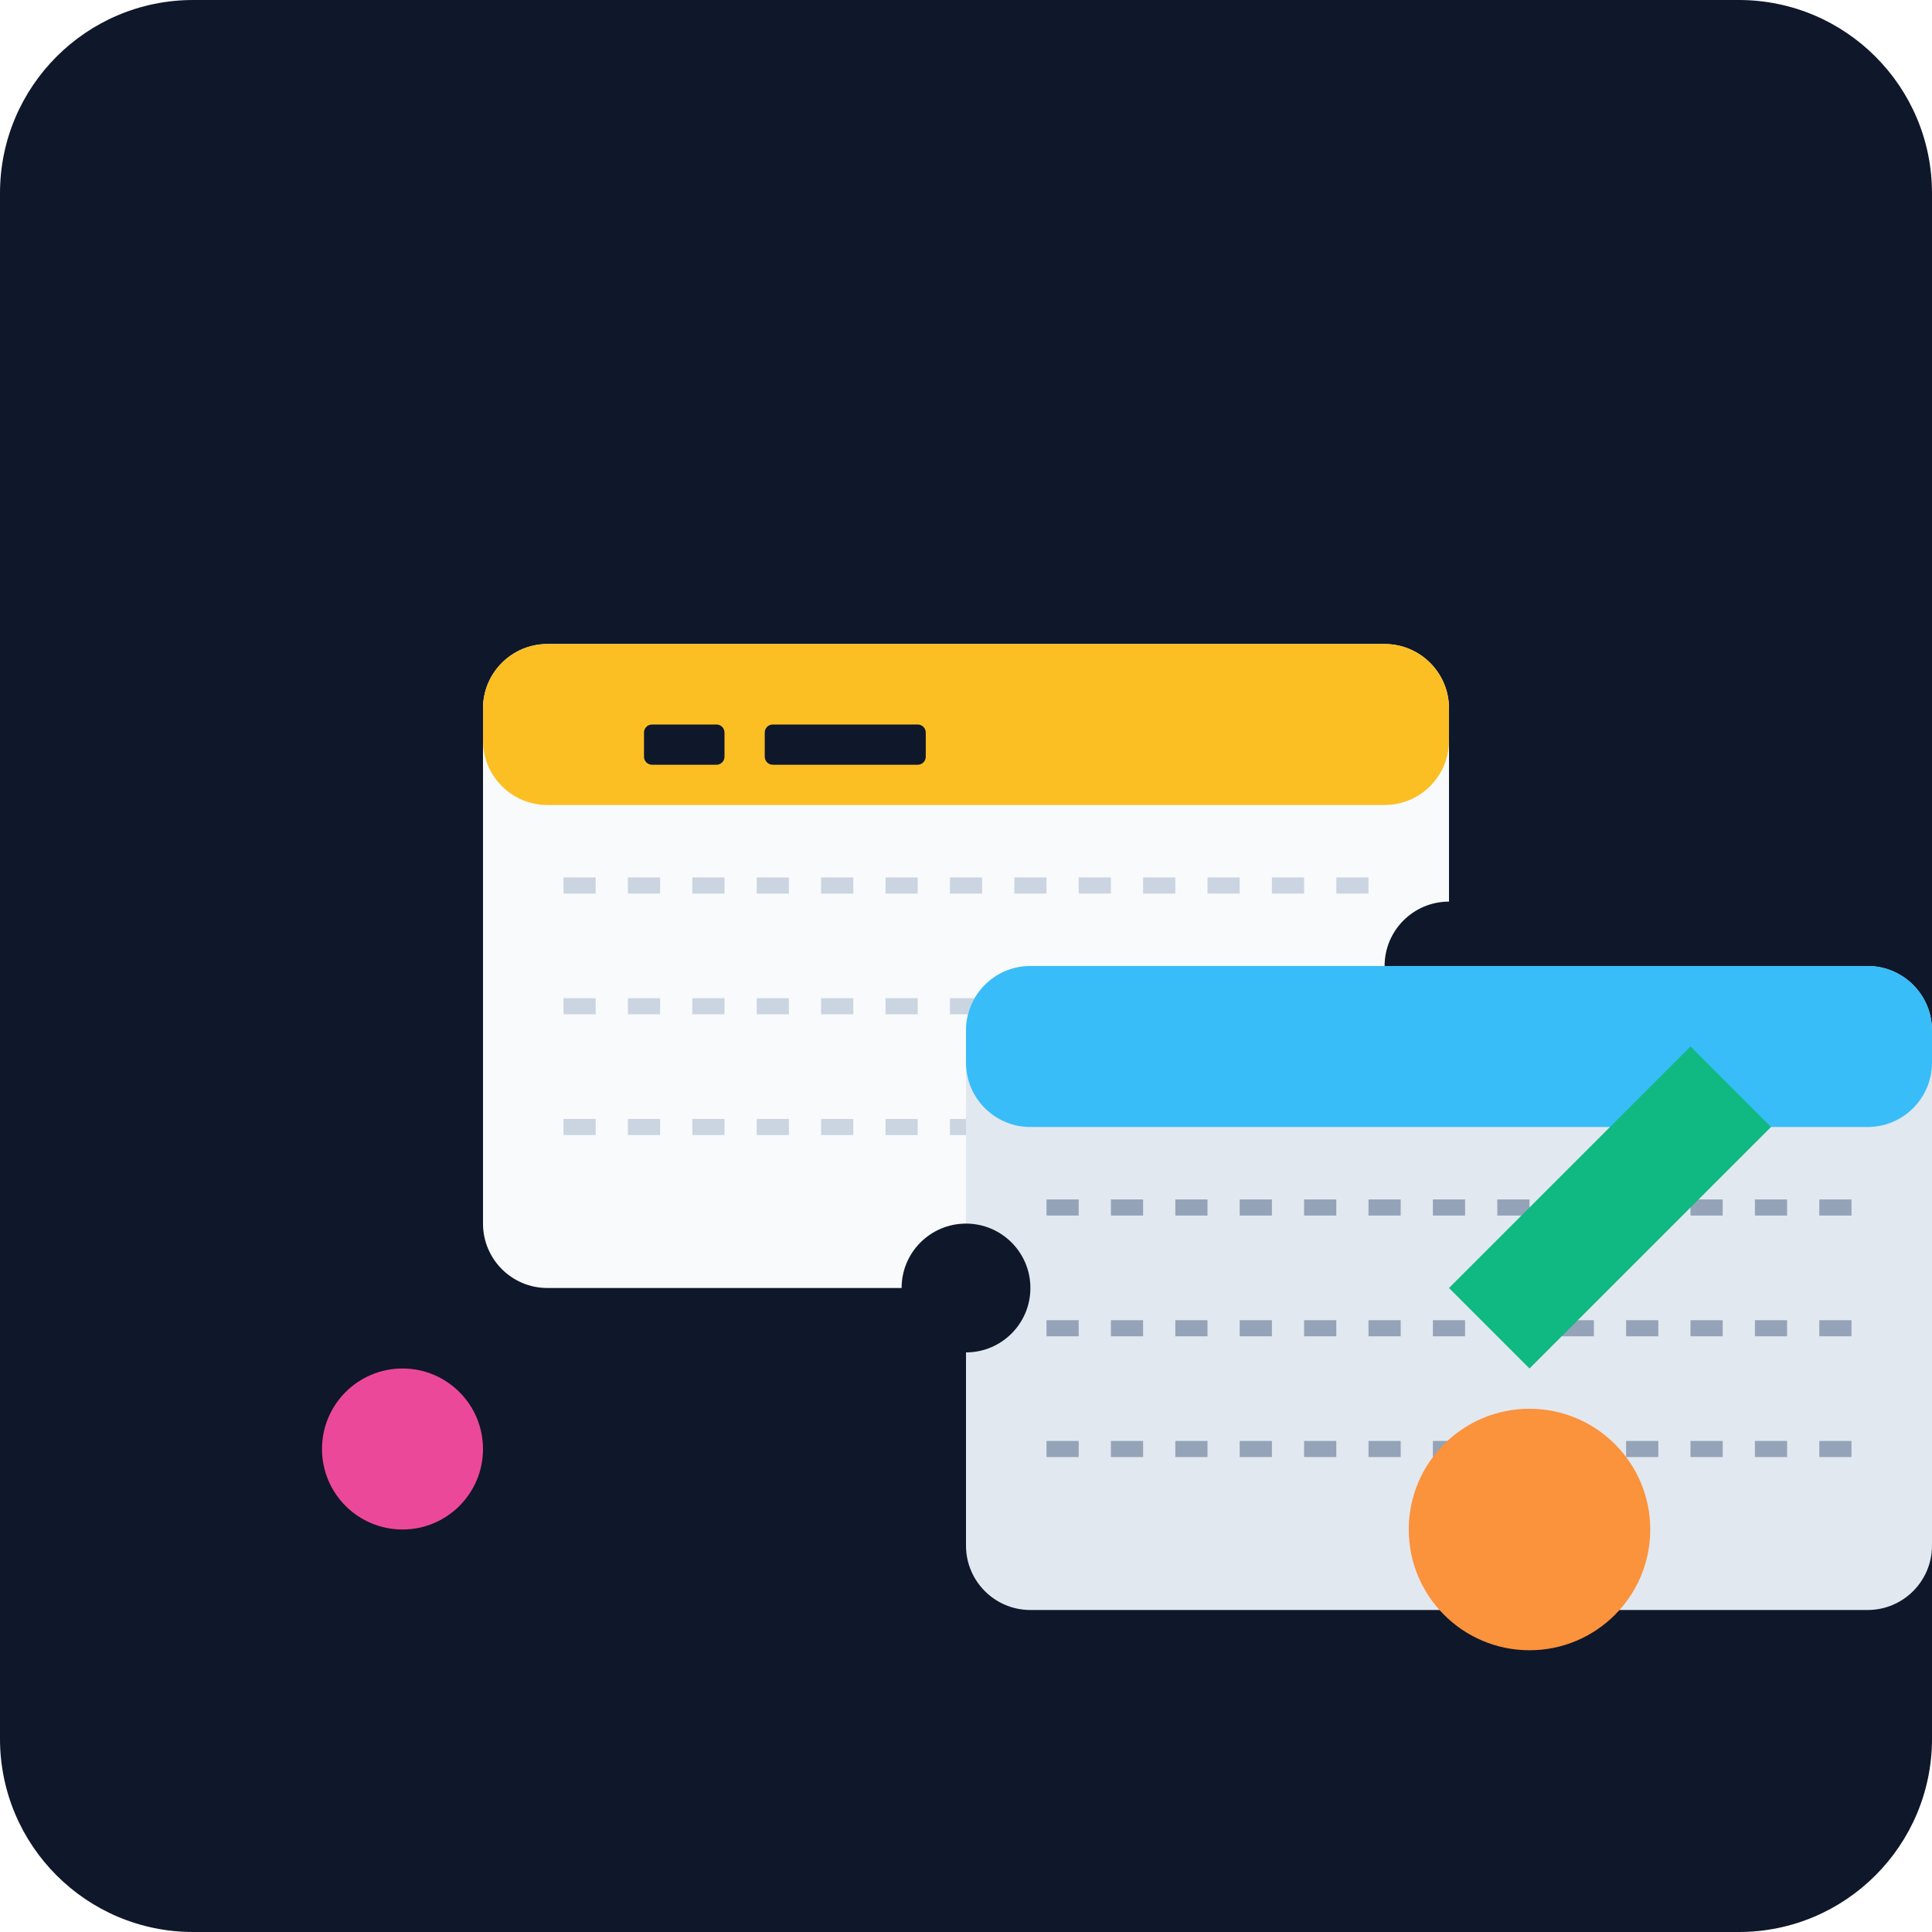
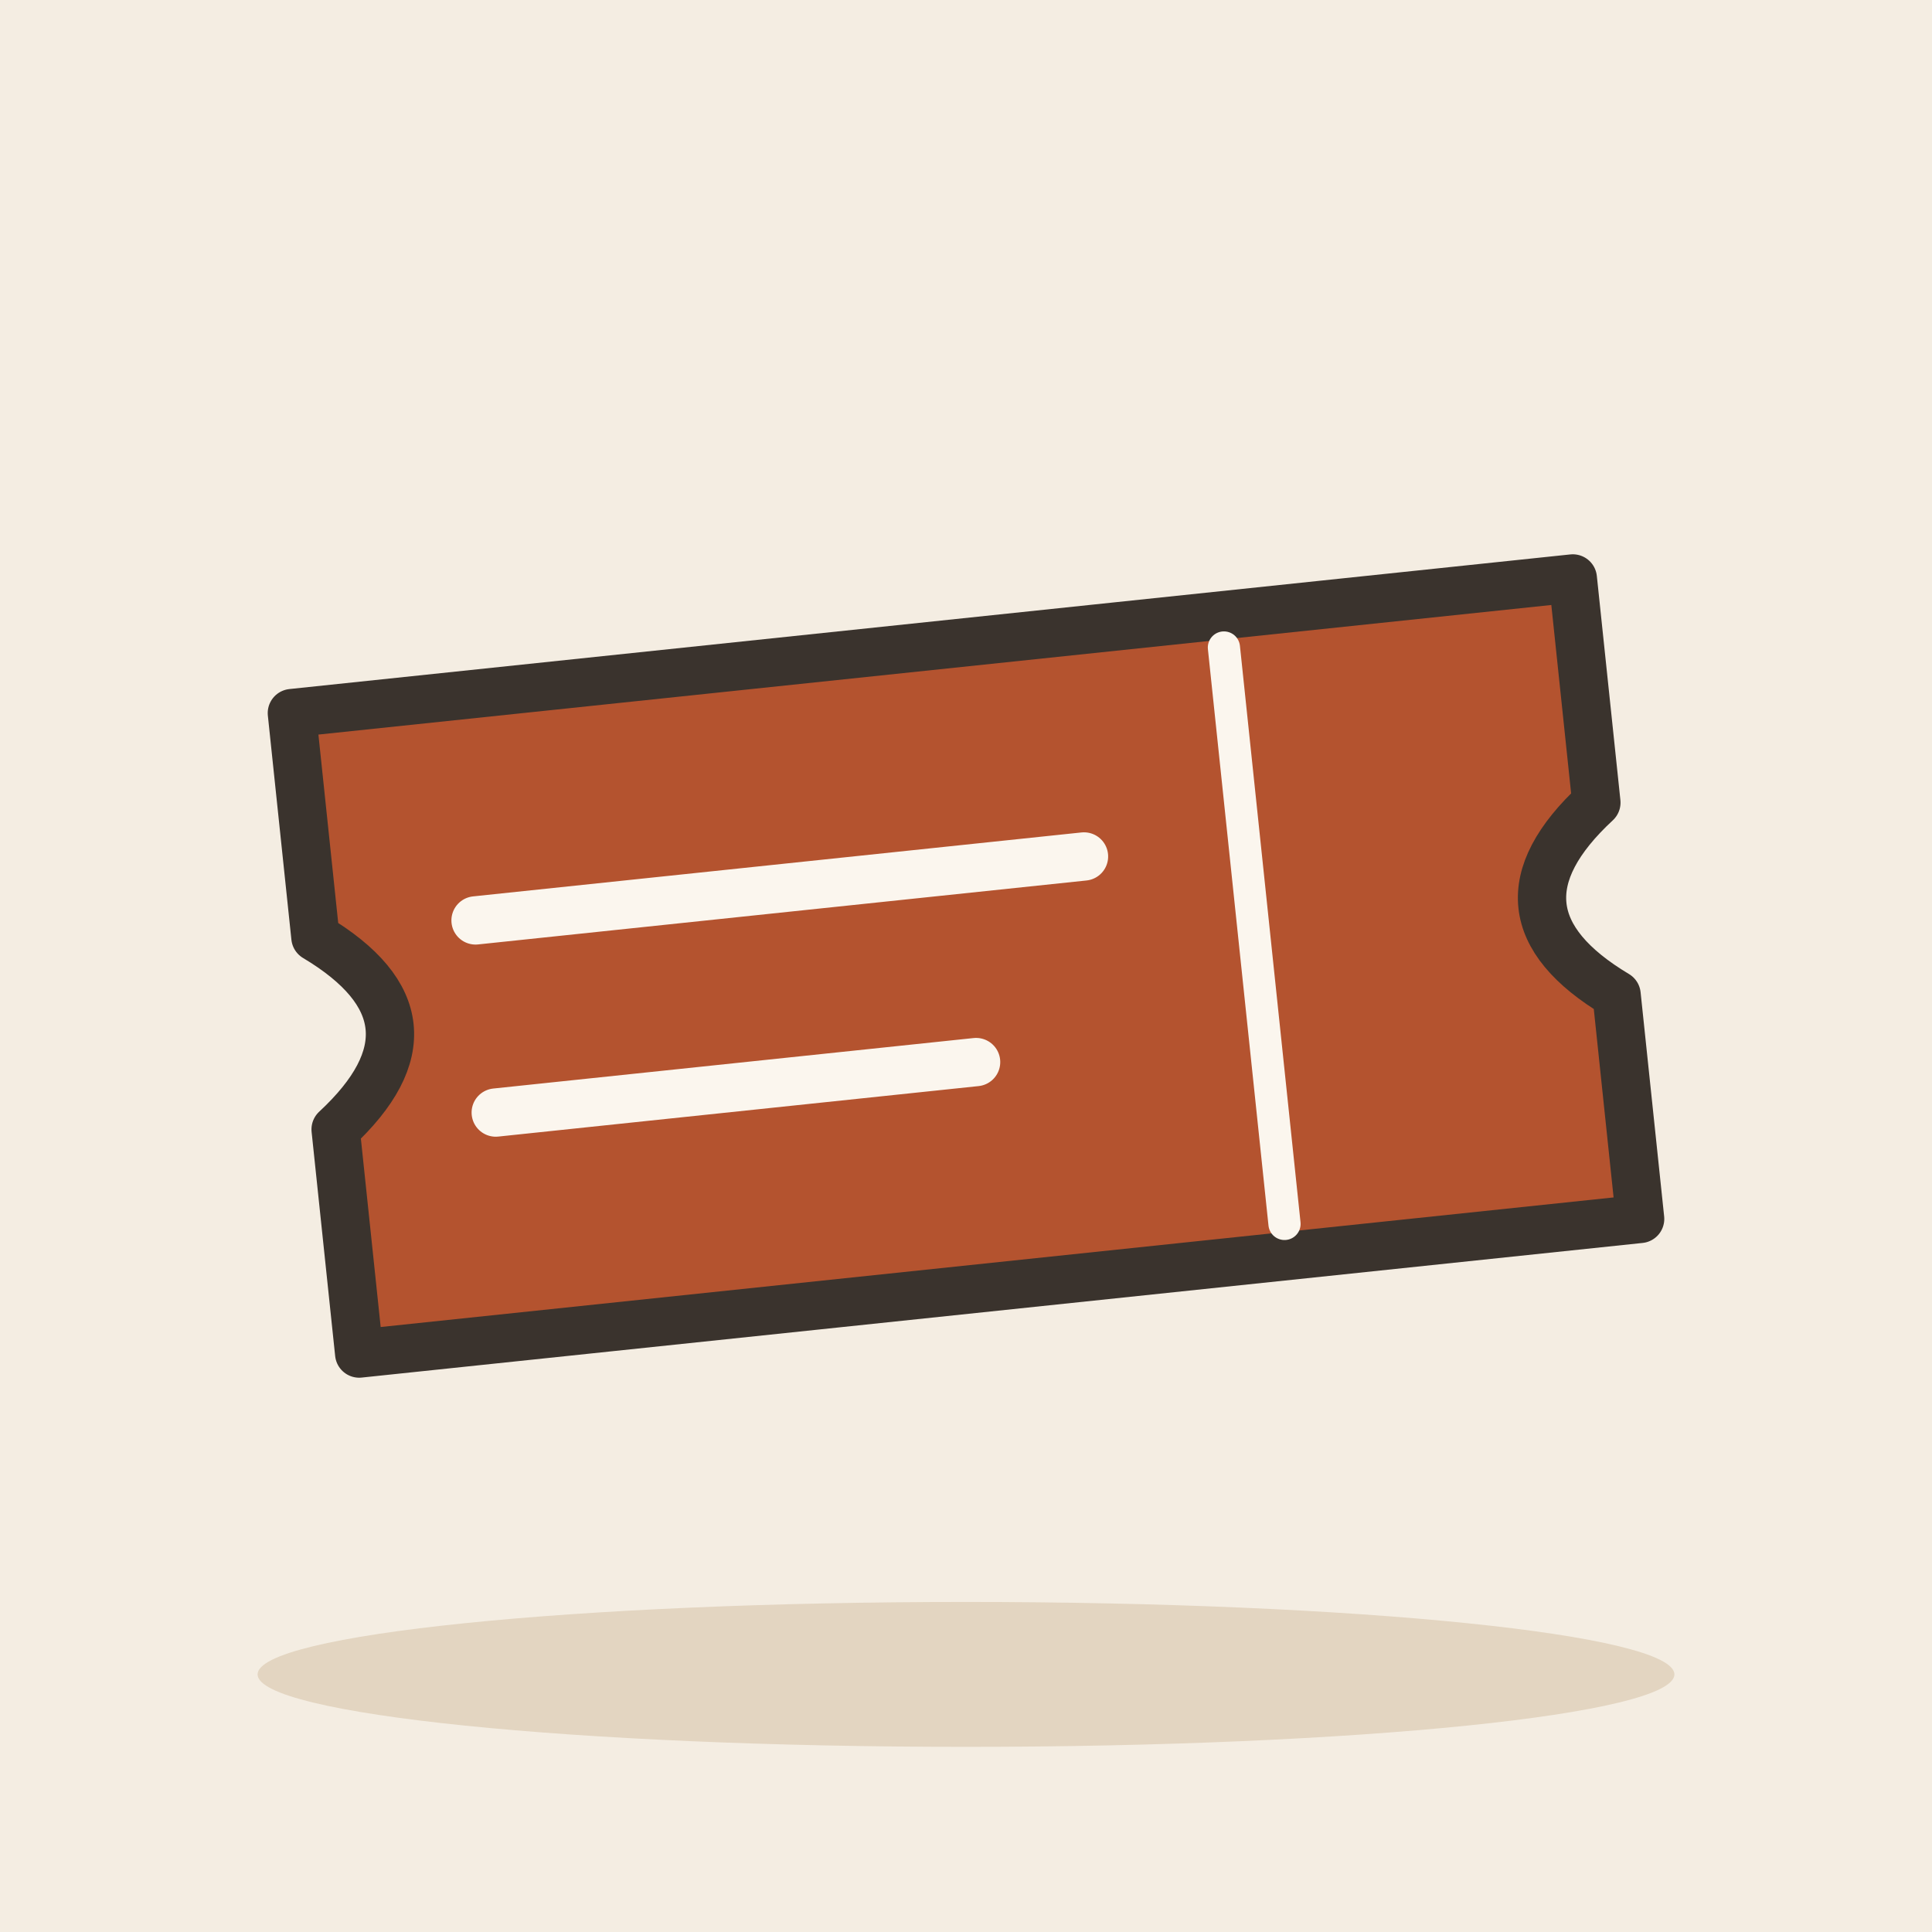
- <svg xmlns="http://www.w3.org/2000/svg" viewBox="0 0 240 240">
-   <defs>
-     <linearGradient id="bgGrad" x1="0" y1="0" x2="0" y2="240">
-       <stop offset="0%" stop-color="#0f172a" />
-       <stop offset="100%" stop-color="#1e293b" />
-     </linearGradient>
-   </defs>
-   <rect width="240" height="240" rx="24" fill="url(#bgGrad)" />
-   <g transform="translate(40, 60)">
-     <rect x="20" y="20" width="120" height="80" rx="8" fill="#f8fafc" />
-     <rect x="20" y="20" width="120" height="20" rx="8" fill="#fbbf24" />
-     <circle cx="140" cy="60" r="8" fill="#0f172a" />
-     <path d="M 30 50 L 130 50 M 30 65 L 130 65 M 30 80 L 130 80" stroke="#cbd5e1" stroke-width="2" stroke-dasharray="4 4" />
-     <rect x="40" y="30" width="10" height="5" rx="1" fill="#0f172a" />
-     <rect x="55" y="30" width="20" height="5" rx="1" fill="#0f172a" />
+ <svg xmlns="http://www.w3.org/2000/svg" viewBox="0 0 240 240" data-style="editorial">
+   <rect width="240" height="240" fill="#F4EDE2" />
+   <ellipse cx="120" cy="208" rx="88" ry="9" fill="#E3D5C1" />
+   <g transform="translate(120 120) rotate(-6) scale(2 2)">
+     <path d="M-40 -20L40 -20L40 -6Q32 0 40 6L40 20L-40 20L-40 6Q-32 0 -40 -6Z" fill="#B4532F" stroke="#3A332D" stroke-width="3" stroke-linecap="round" stroke-linejoin="round" />
+     <path d="M18 -18L18 18" stroke="#FBF6EE" stroke-width="2" stroke-linecap="round" fill="none" />
+     <path d="M-30 -6L8 -6" stroke="#FBF6EE" stroke-width="3" stroke-linecap="round" fill="none" />
+     <path d="M-30 6L0 6" stroke="#FBF6EE" stroke-width="3" stroke-linecap="round" fill="none" />
  </g>
-   <g transform="translate(100, 100)">
-     <rect x="20" y="20" width="120" height="80" rx="8" fill="#e2e8f0" />
-     <rect x="20" y="20" width="120" height="20" rx="8" fill="#38bdf8" />
-     <path d="M 30 50 L 130 50 M 30 65 L 130 65 M 30 80 L 130 80" stroke="#94a3b8" stroke-width="2" stroke-dasharray="4 4" />
-     <circle cx="20" cy="60" r="8" fill="#0f172a" />
-   </g>
-   <path d="M 180 160 L 210 130 L 220 140 L 190 170 Z" fill="#10b981" />
-   <circle cx="190" cy="190" r="15" fill="#fb923c" />
-   <circle cx="50" cy="180" r="10" fill="#ec4899" />
</svg>
